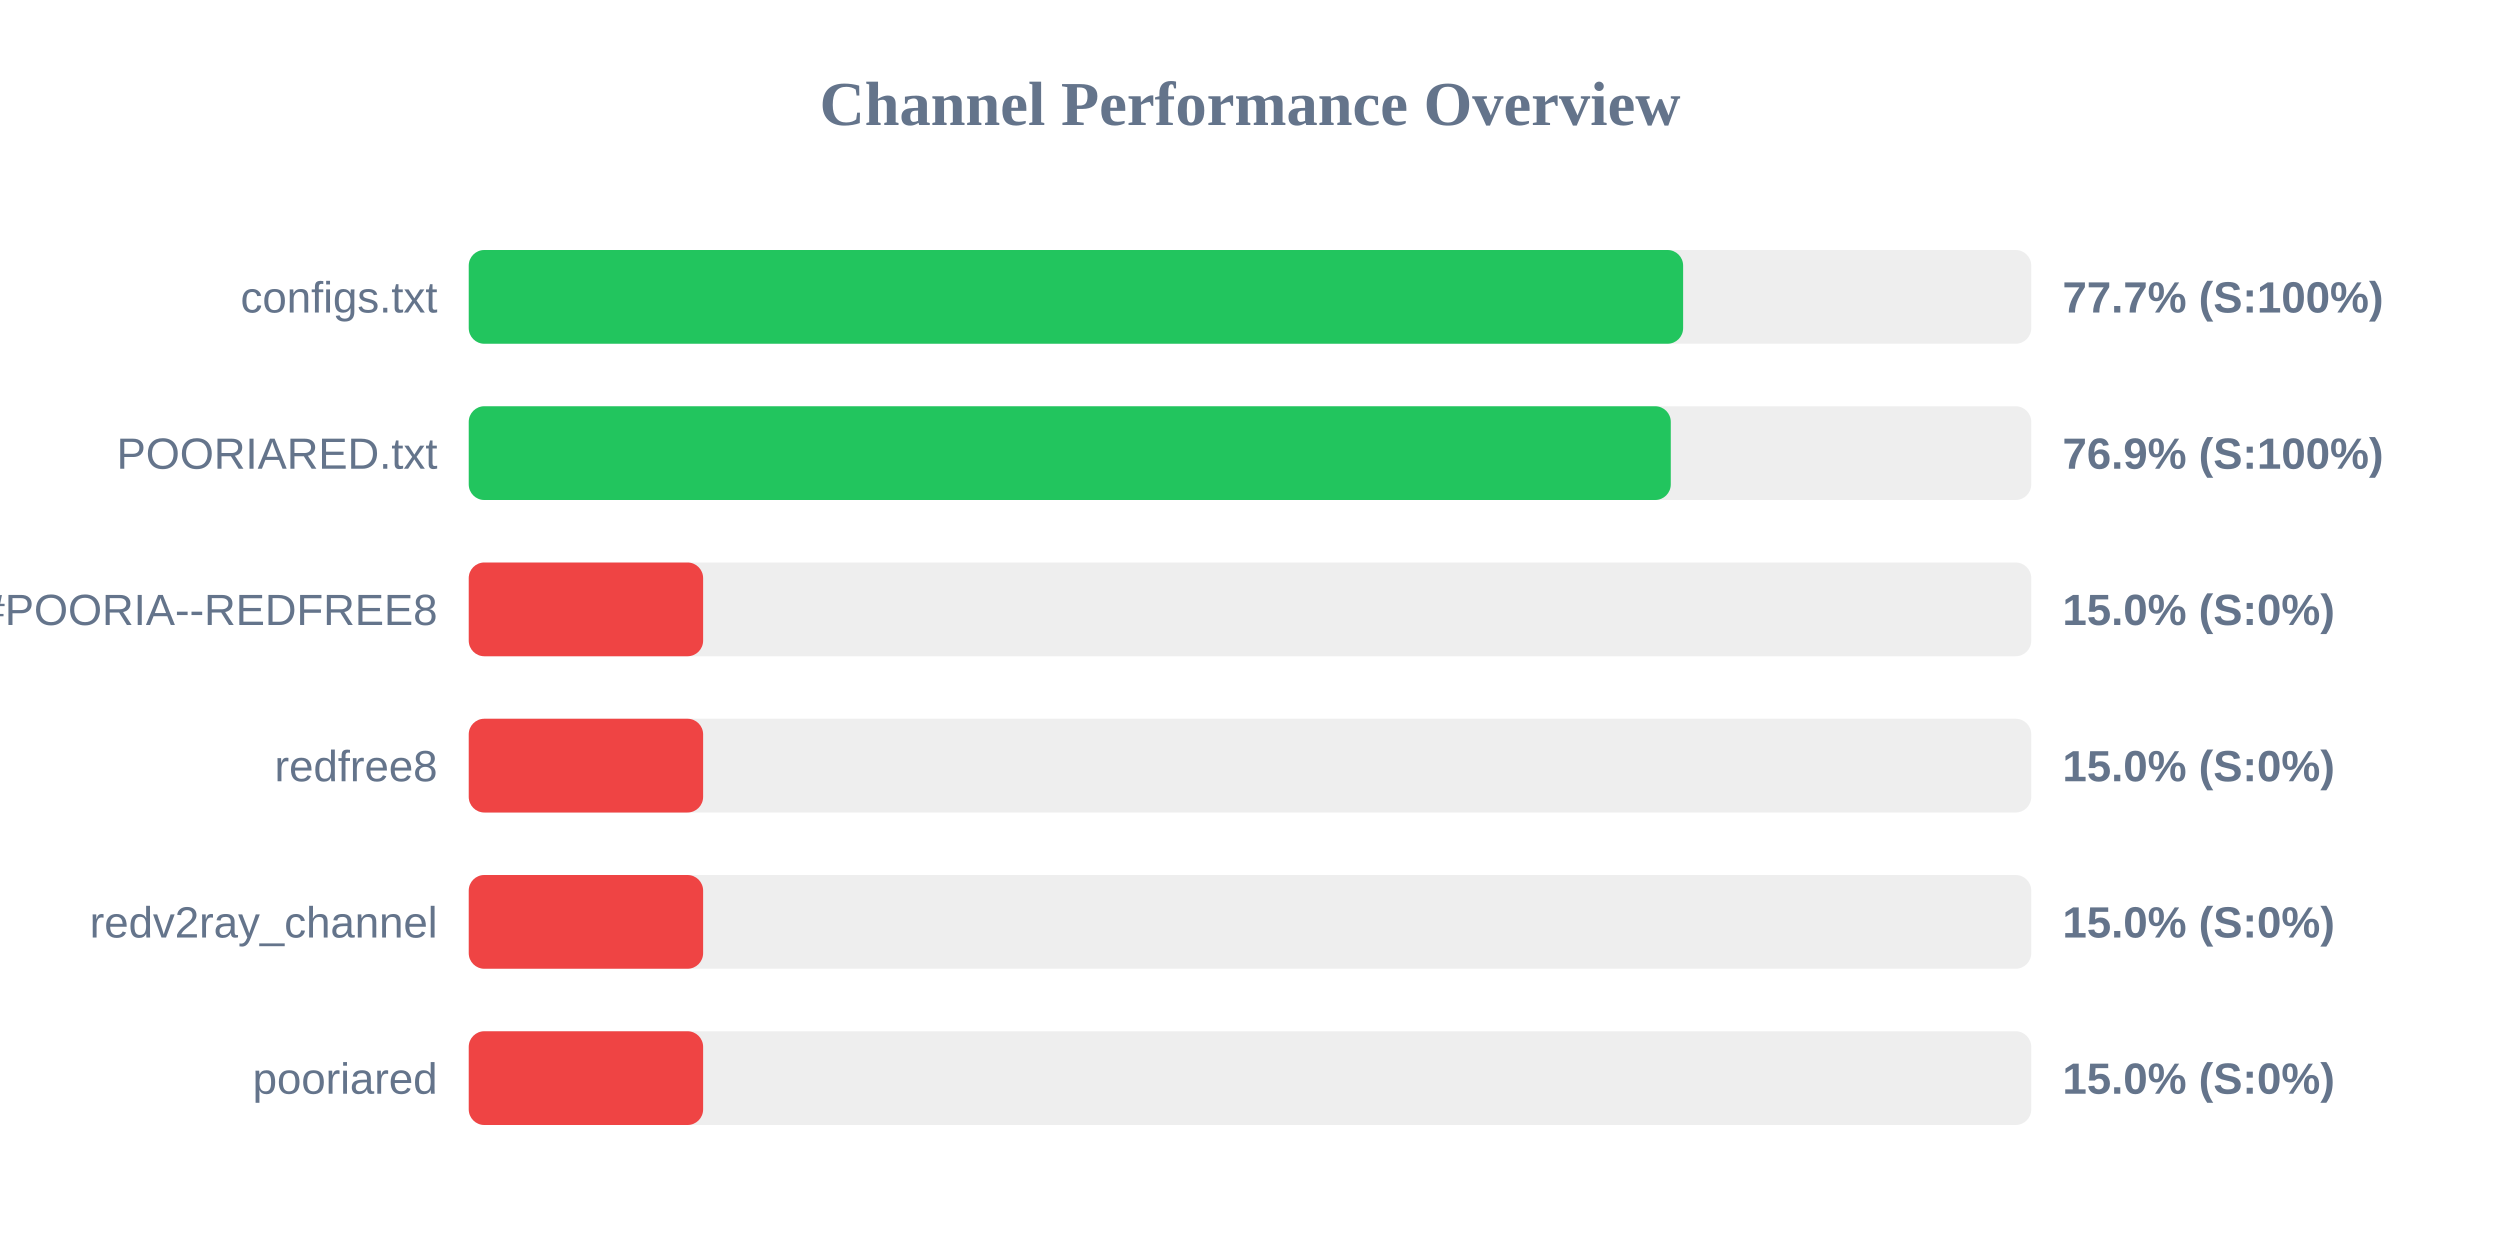
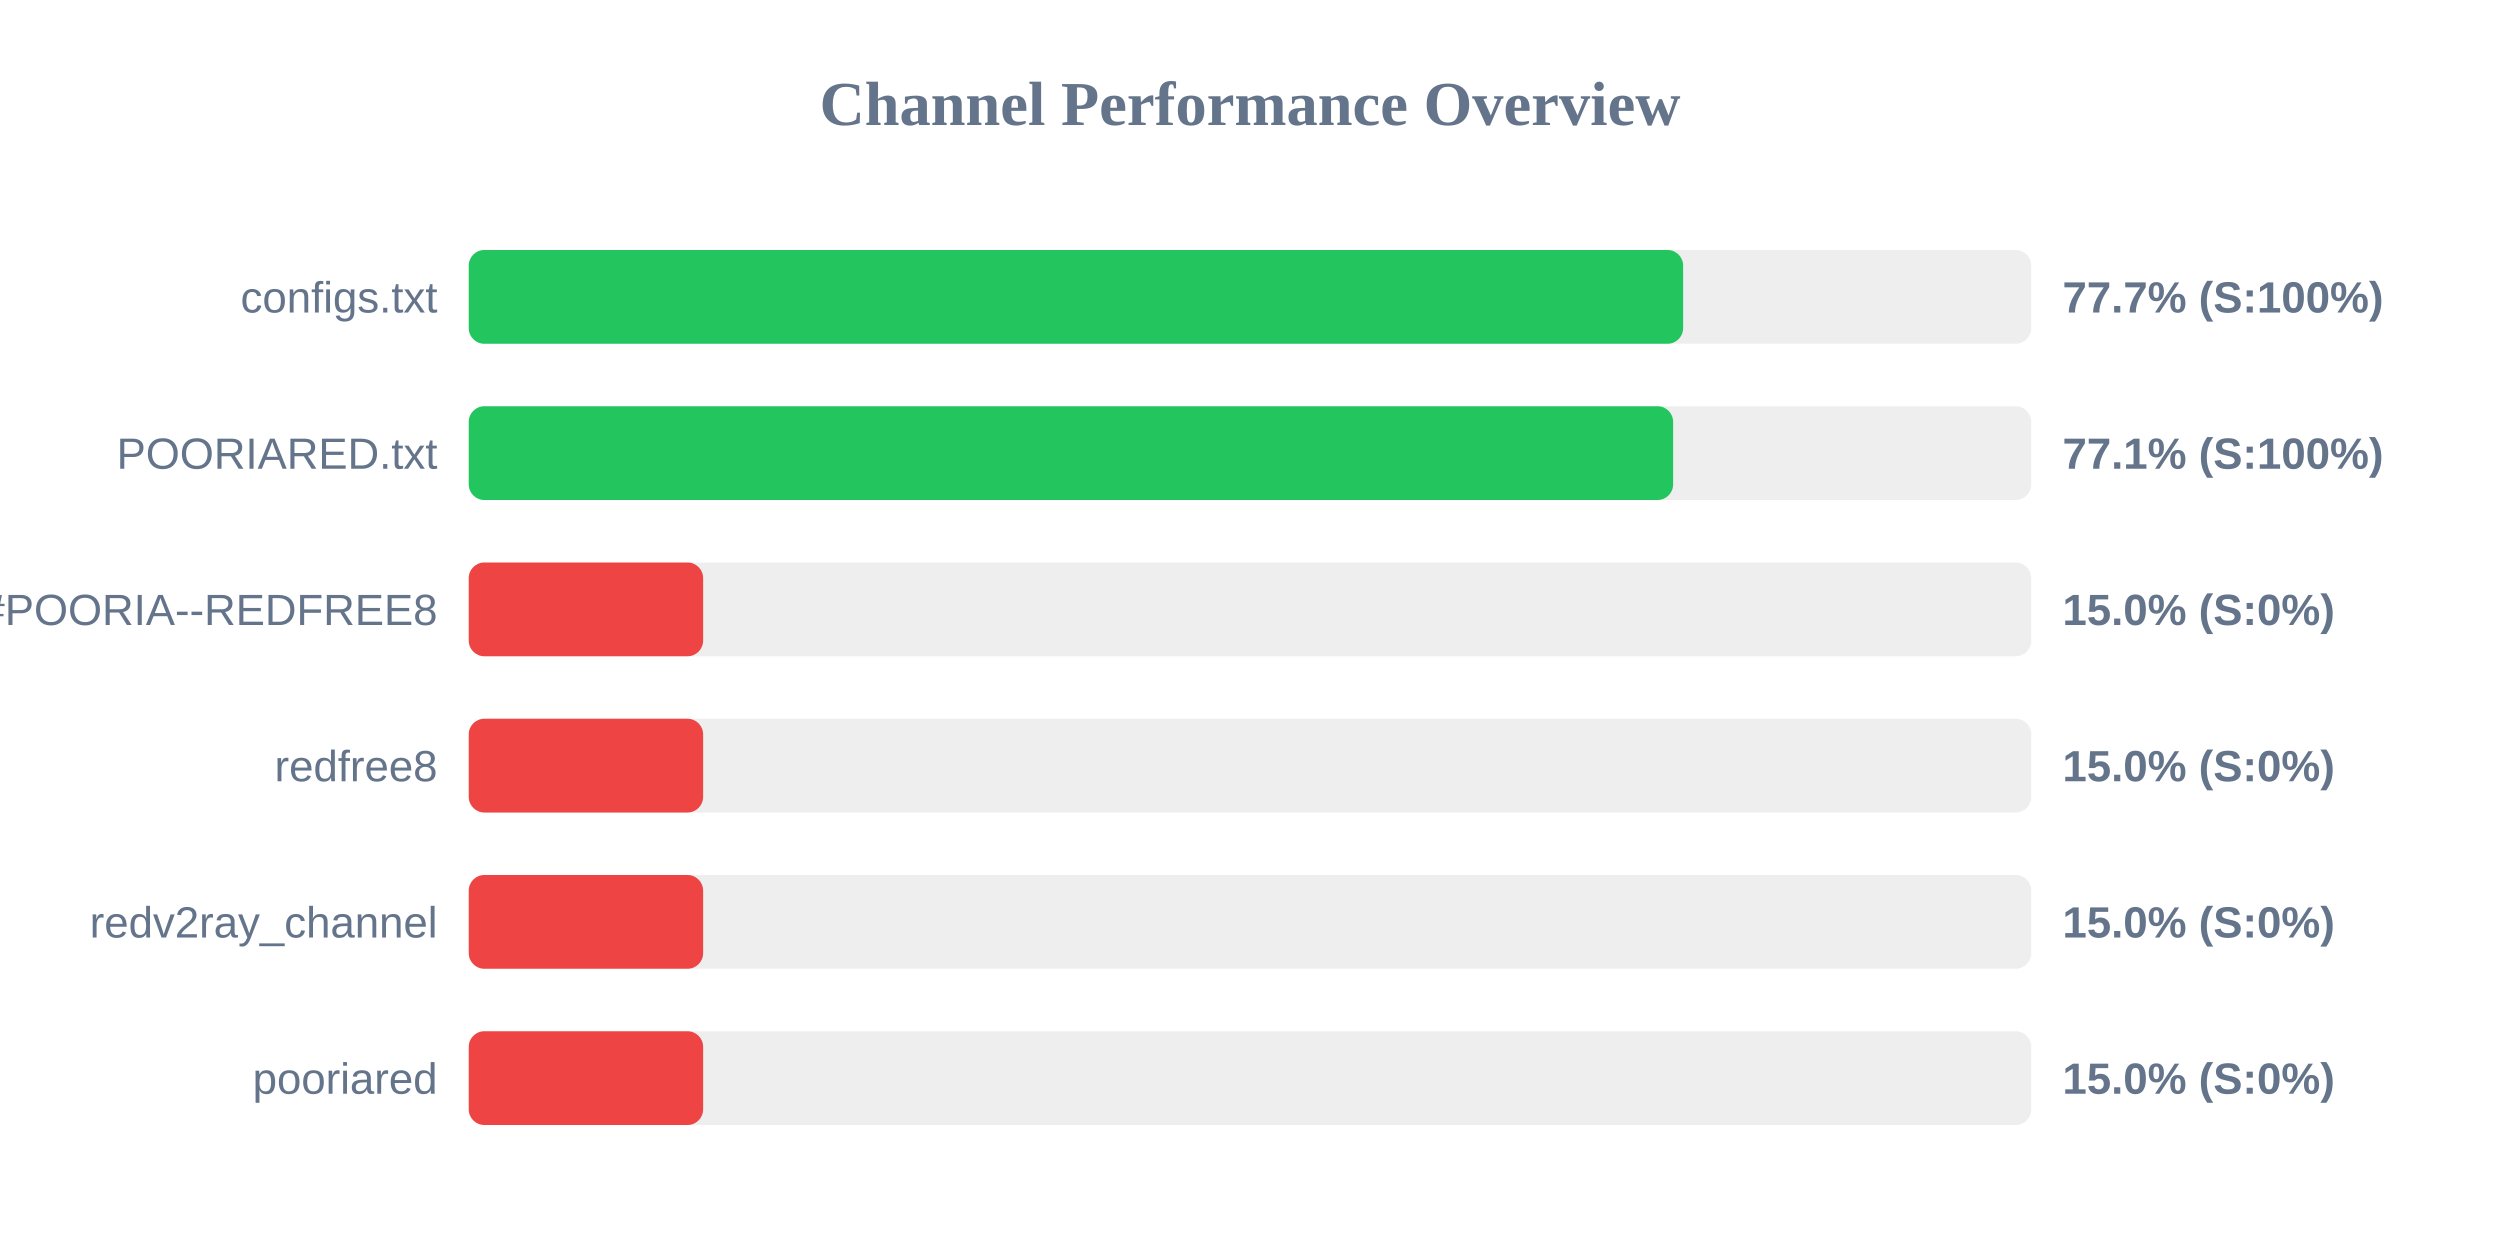
<svg xmlns="http://www.w3.org/2000/svg" width="800" height="400" version="1.1">
  <style>
        .row { font: 14px Arial; fill: #64748b; }
        .score { font: bold 14px Arial; fill: #64748b; }
    </style>
  <text x="400" y="40" text-anchor="middle" font-size="20px" font-weight="bold" fill="#64748b">Channel Performance Overview</text>
  <rect x="150" y="80" width="500" height="30" fill="#eee" rx="5" />
  <rect x="150" y="80" width="388.6" height="30" fill="#22c55e" rx="5" />
  <text x="140" y="100" text-anchor="end" class="row">configs.txt</text>
  <text x="660" y="100" text-anchor="start" class="score">77.7% (S:100%)</text>
  <rect x="150" y="130" width="500" height="30" fill="#eee" rx="5" />
-   <rect x="150" y="130" width="384.65" height="30" fill="#22c55e" rx="5" />
+   <rect x="150" y="130" width="385.4" height="30" fill="#22c55e" rx="5" />
  <text x="140" y="150" text-anchor="end" class="row">POORIARED.txt</text>
-   <text x="660" y="150" text-anchor="start" class="score">76.9% (S:100%)</text>
+   <text x="660" y="150" text-anchor="start" class="score">77.1% (S:100%)</text>
  <rect x="150" y="180" width="500" height="30" fill="#eee" rx="5" />
  <rect x="150" y="180" width="75.0" height="30" fill="#ef4444" rx="5" />
  <text x="140" y="200" text-anchor="end" class="row">POORIA--REDFREE8.txt#POORIA--REDFREE8</text>
  <text x="660" y="200" text-anchor="start" class="score">15.0% (S:0%)</text>
  <rect x="150" y="230" width="500" height="30" fill="#eee" rx="5" />
  <rect x="150" y="230" width="75.0" height="30" fill="#ef4444" rx="5" />
  <text x="140" y="250" text-anchor="end" class="row">redfree8</text>
  <text x="660" y="250" text-anchor="start" class="score">15.0% (S:0%)</text>
  <rect x="150" y="280" width="500" height="30" fill="#eee" rx="5" />
  <rect x="150" y="280" width="75.0" height="30" fill="#ef4444" rx="5" />
  <text x="140" y="300" text-anchor="end" class="row">redv2ray_channel</text>
  <text x="660" y="300" text-anchor="start" class="score">15.0% (S:0%)</text>
  <rect x="150" y="330" width="500" height="30" fill="#eee" rx="5" />
  <rect x="150" y="330" width="75.0" height="30" fill="#ef4444" rx="5" />
  <text x="140" y="350" text-anchor="end" class="row">pooriared</text>
  <text x="660" y="350" text-anchor="start" class="score">15.0% (S:0%)</text>
</svg>
